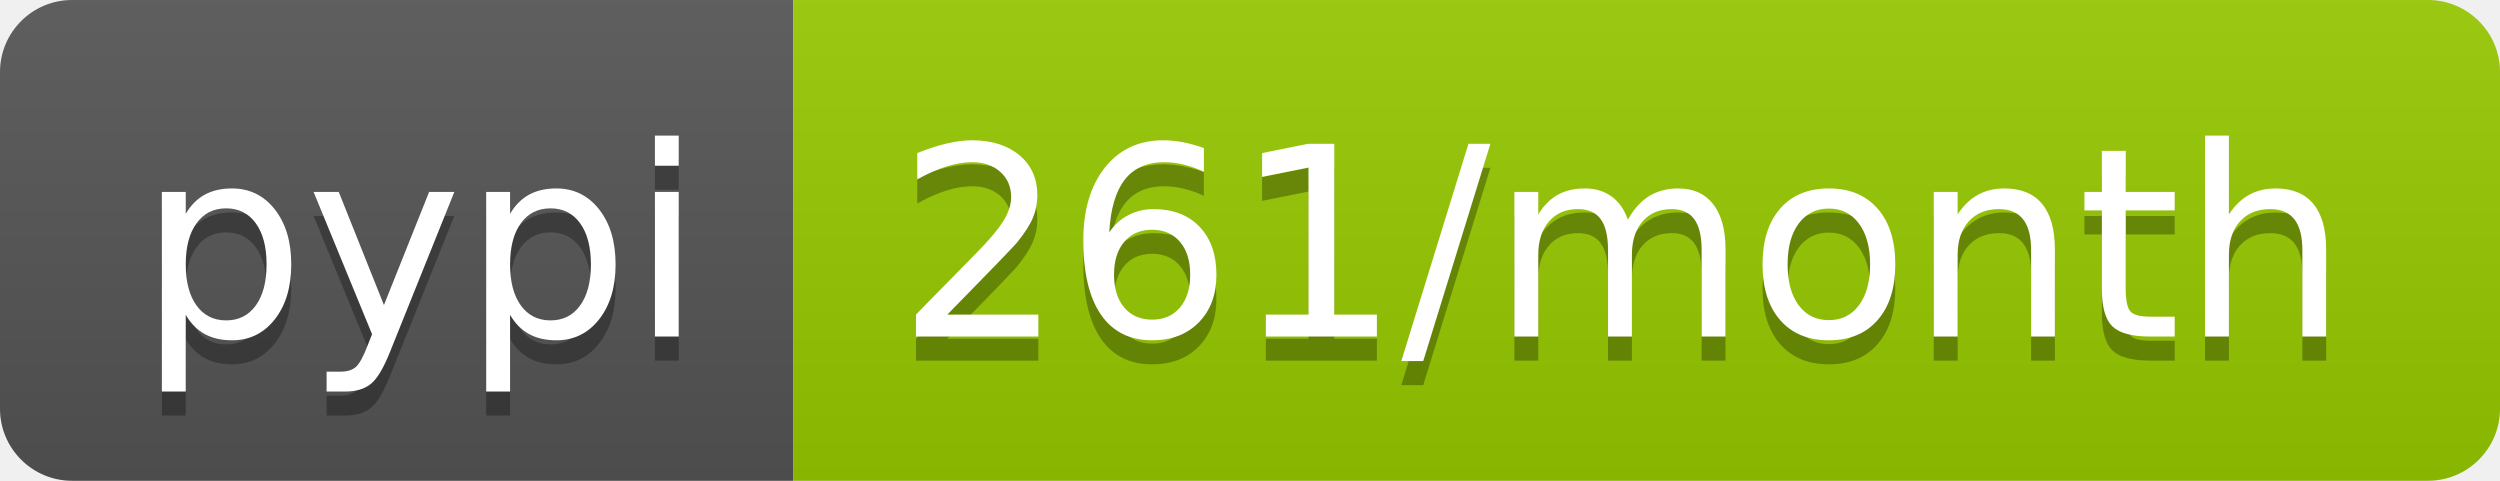
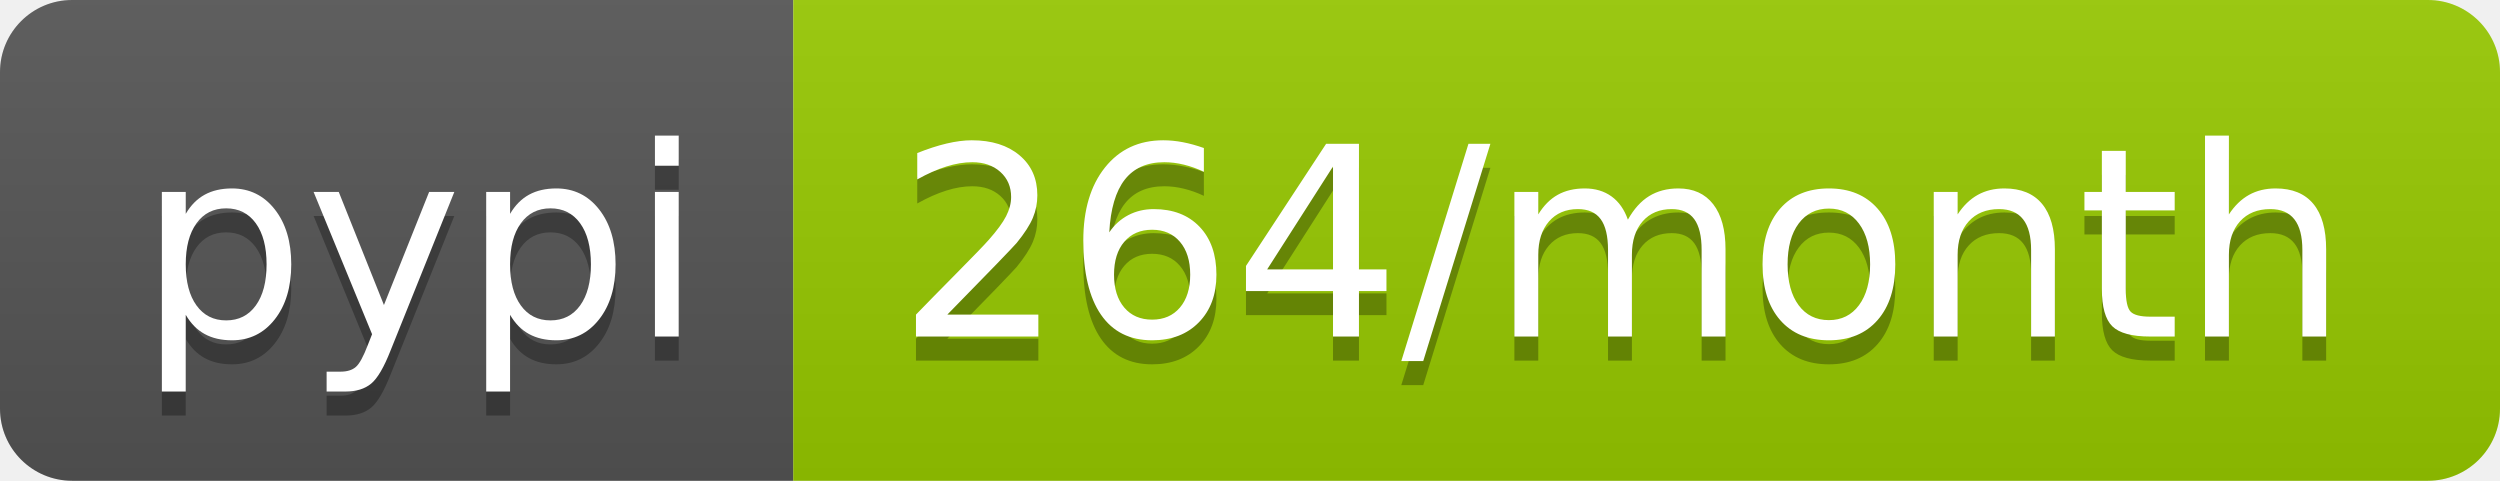
<svg xmlns="http://www.w3.org/2000/svg" width="104" height="20">
  <linearGradient id="b" x2="0" y2="100%">
    <stop offset="0" stop-color="#bbb" stop-opacity=".1" />
    <stop offset="1" stop-opacity=".1" />
  </linearGradient>
  <clipPath id="a">
    <rect width="104" height="20" rx="3" fill="#fff" />
  </clipPath>
  <g clip-path="url(#a)">
    <path fill="#555" d="M0 0h33v20H0z" />
    <path fill="#97ca00" d="M33 0h71v20H33z" />
    <path fill="url(#b)" d="M0 0h104v20H0z" />
  </g>
  <g fill="#fff" text-anchor="middle" font-family="DejaVu Sans,Verdana,Geneva,sans-serif" font-size="110">
    <text x="175" y="150" fill="#010101" fill-opacity=".3" transform="scale(.1)" textLength="230">pypi</text>
    <text x="175" y="140" transform="scale(.1)" textLength="230">pypi</text>
-     <text x="675" y="150" fill="#010101" fill-opacity=".3" transform="scale(.1)" textLength="610">261/month</text>
-     <text x="675" y="140" transform="scale(.1)" textLength="610">261/month</text>
+     <text x="675" y="150" fill="#010101" fill-opacity=".3" transform="scale(.1)" textLength="610">264/month</text>
+     <text x="675" y="140" transform="scale(.1)" textLength="610">264/month</text>
  </g>
</svg>
